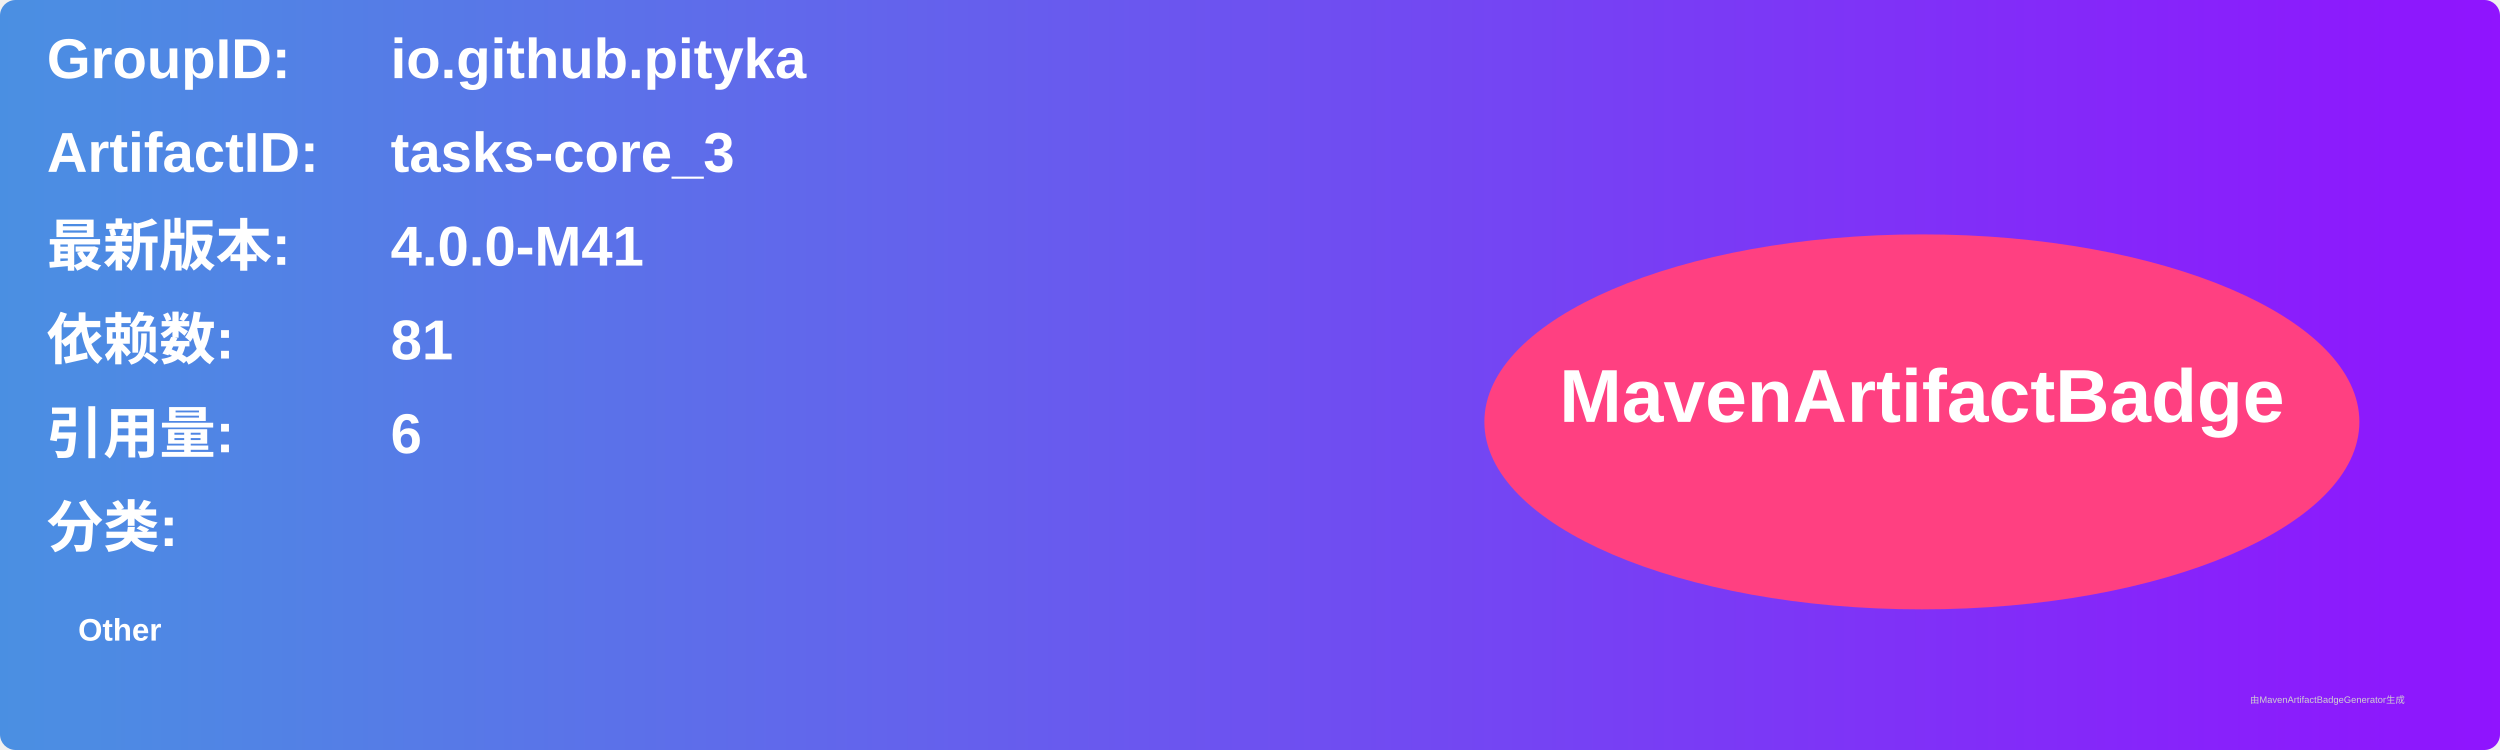
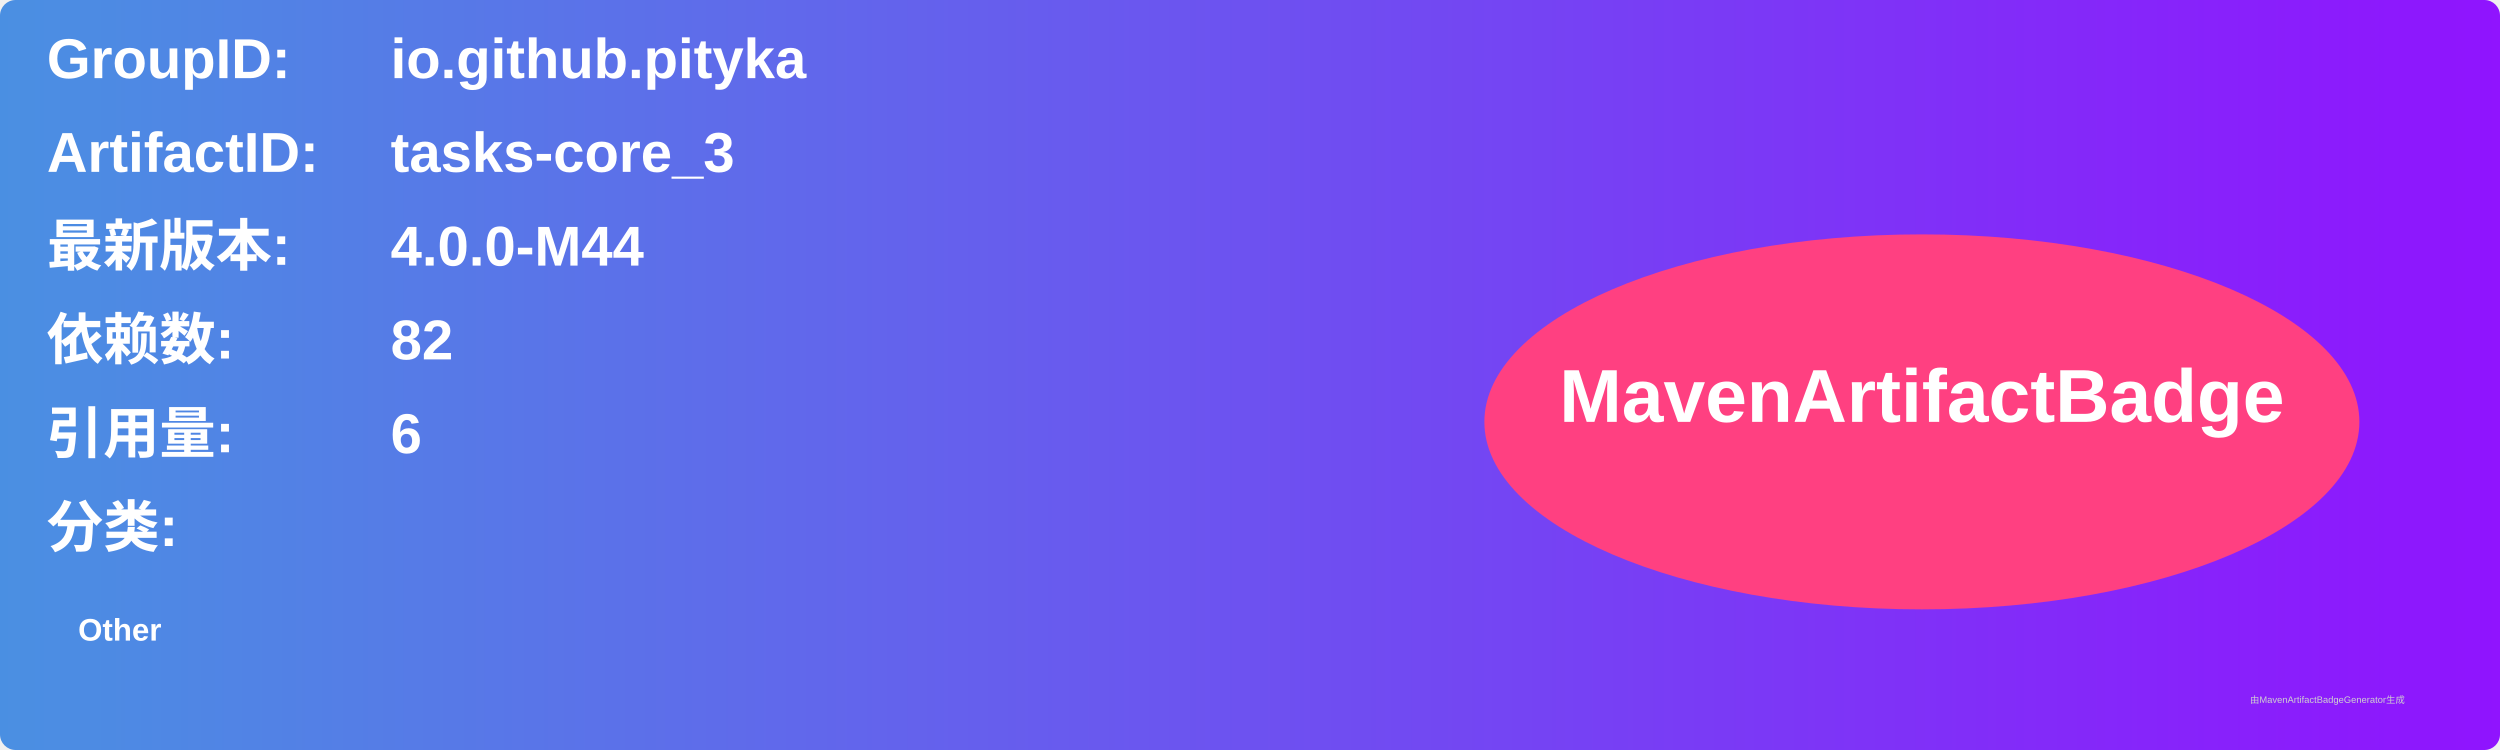
<svg xmlns="http://www.w3.org/2000/svg" width="800" height="240" viewBox="0 0 800 240">
  <linearGradient id="grad" x1="0%" y1="0%" x2="100%" y2="0%">
    <stop offset="0%" stop-color="#4a90e2" />
    <stop offset="100%" stop-color="#9013fe" />
  </linearGradient>
  <rect width="100%" height="100%" rx="5" ry="5" fill="url(#grad)" />
  <g transform="translate(15, 15)">
    <text x="0" y="10" font-family="Arial" font-size="18" fill="white" font-weight="bold" width="260">GroupID:</text>
    <text x="110" y="10" font-family="Arial" font-size="18" fill="white" font-weight="bold" width="460">io.github.pityka</text>
    <text x="0" y="40" font-family="Arial" font-size="18" fill="white" font-weight="bold" width="260">ArtifactID:</text>
    <text x="110" y="40" font-family="Arial" font-size="18" fill="white" font-weight="bold" width="460">tasks-core_3</text>
    <text x="0" y="70" font-family="Arial" font-size="18" fill="white" font-weight="bold">最新版本:</text>
    <text x="110" y="70" font-family="Arial" font-size="18" fill="white" font-weight="bold">
-       <tspan font-weight="bold">4.0.0-M41</tspan>
+       <tspan font-weight="bold">4.0.0-M44</tspan>
    </text>
    <text x="0" y="100" font-family="Arial" font-size="18" fill="white" font-weight="bold">依赖数: </text>
    <text x="110" y="100" font-family="Arial" font-size="18" fill="white">
-       <tspan font-weight="bold">81</tspan>
+       <tspan font-weight="bold">82</tspan>
    </text>
    <text x="0" y="130" font-family="Arial" font-size="18" fill="white" font-weight="bold">引用量: </text>
    <text x="110" y="130" font-family="Arial" font-size="18" fill="white">
      <tspan font-weight="bold">6</tspan>
    </text>
    <text x="0" y="160" font-family="Arial" font-size="18" fill="white" font-weight="bold">分类:</text>
    <text x="10" y="190" font-family="Arial" font-size="10" fill="white">
      <tspan font-weight="bold">Other</tspan>
    </text>
    <ellipse cx="600" cy="120" rx="140" ry="60" fill="#ff4081" />
    <text x="600" y="120" text-anchor="middle" font-family="Arial" font-size="24" fill="white" font-weight="bold">MavenArtifactBadge</text>
  </g>
  <text x="720" y="225" font-family="Arial" font-size="3" fill="#d0d0d0">由MavenArtifactBadgeGenerator生成</text>
</svg>
